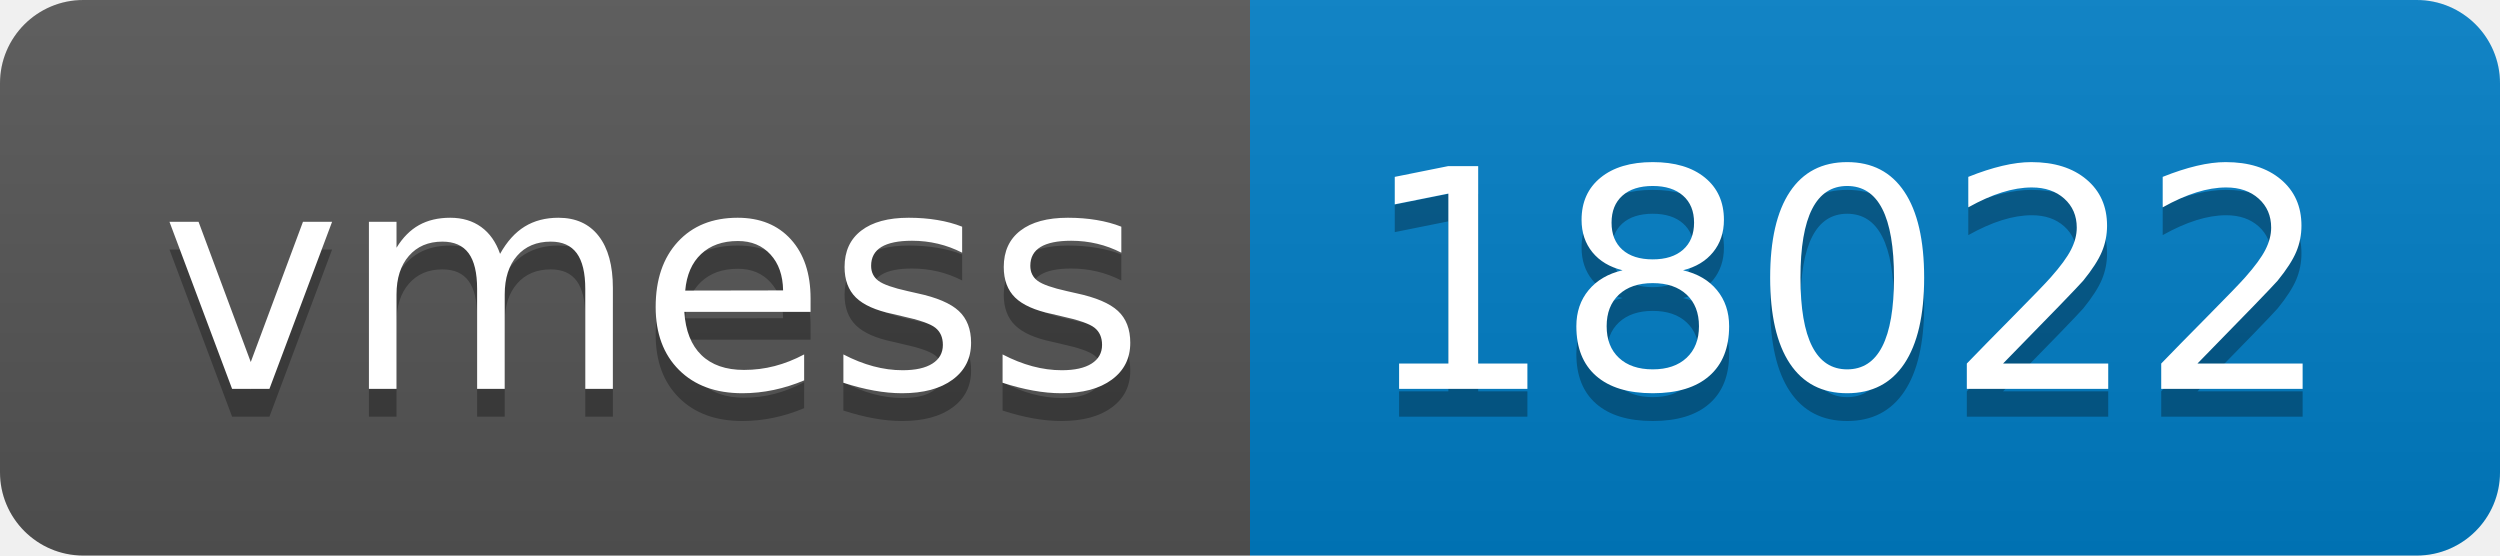
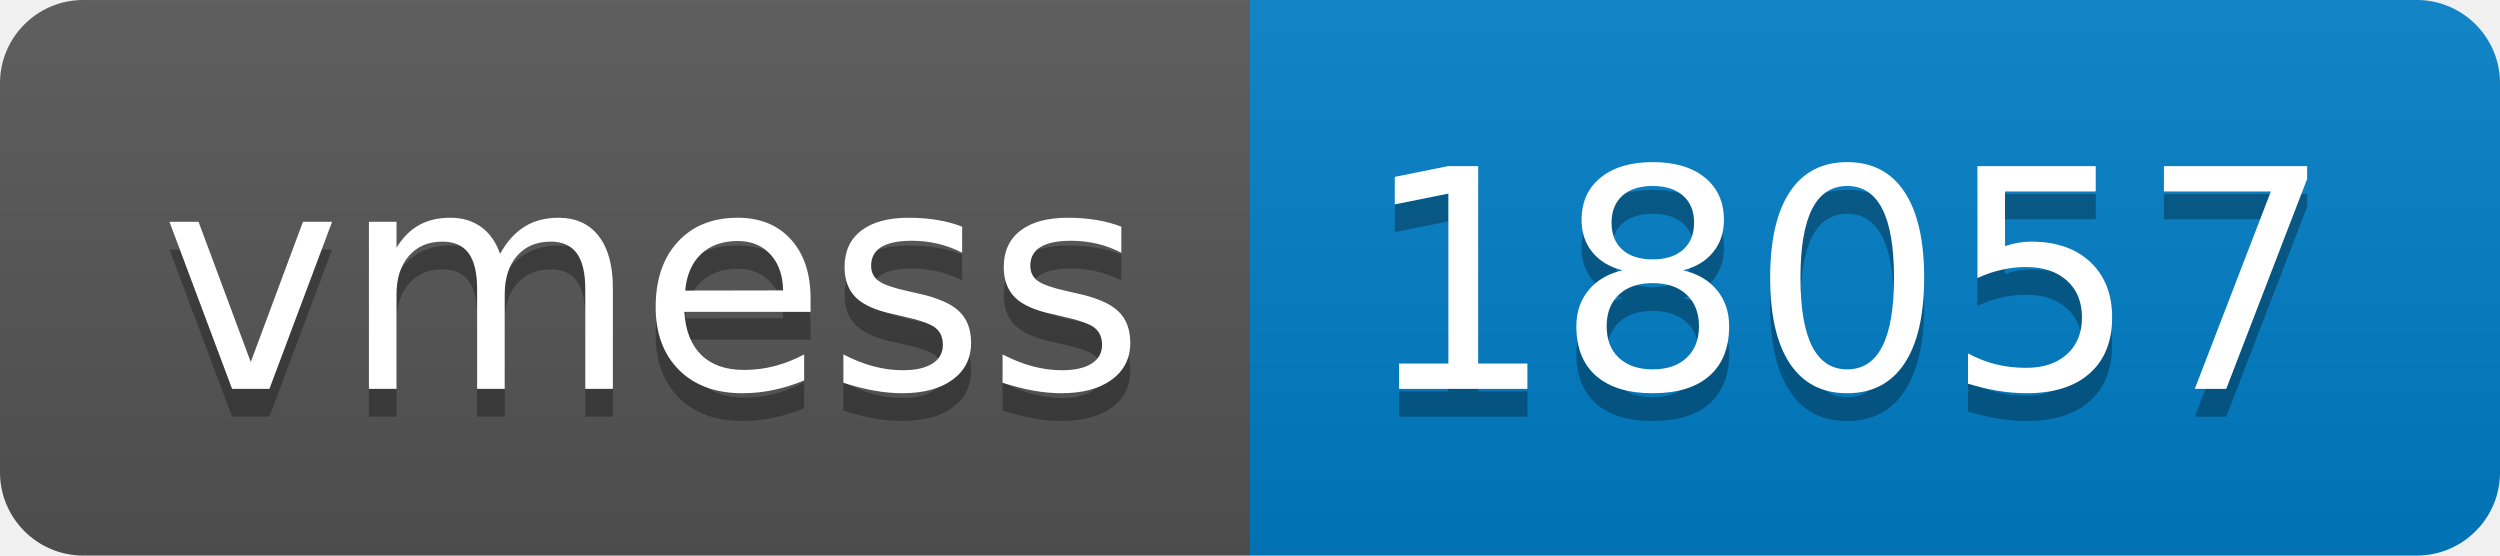
- <svg xmlns="http://www.w3.org/2000/svg" width="90" height="20" role="img" aria-label="vmess: 18022">
+ <svg xmlns="http://www.w3.org/2000/svg" width="90" height="20" role="img" aria-label="vmess: 18057">
  <linearGradient id="s" x2="0" y2="100%">
    <stop offset="0" stop-color="#bbb" stop-opacity=".1" />
    <stop offset="1" stop-opacity=".1" />
  </linearGradient>
  <clipPath id="r">
    <rect width="90" height="20" rx="3" fill="#fff" />
  </clipPath>
  <g clip-path="url(#r)">
    <rect width="45" height="20" fill="#555" />
    <rect x="45" width="45" height="20" fill="#007ec6" />
    <rect width="90" height="20" fill="url(#s)" />
  </g>
  <g fill="#fff" text-anchor="middle" font-family="Verdana,Geneva,DejaVu Sans,sans-serif" text-rendering="geometricPrecision" font-size="110">
    <text aria-hidden="true" x="235" y="150" fill="#010101" fill-opacity=".3" transform="scale(.1)" textLength="350">vmess</text>
    <text x="235" y="140" transform="scale(.1)" fill="#fff" textLength="350">vmess</text>
-     <text aria-hidden="true" x="665" y="150" fill="#010101" fill-opacity=".3" transform="scale(.1)" textLength="350">18022</text>
-     <text x="665" y="140" transform="scale(.1)" fill="#fff" textLength="350">18022</text>
+     <text aria-hidden="true" x="665" y="150" fill="#010101" fill-opacity=".3" transform="scale(.1)" textLength="350">18057</text>
+     <text x="665" y="140" transform="scale(.1)" fill="#fff" textLength="350">18057</text>
  </g>
</svg>
